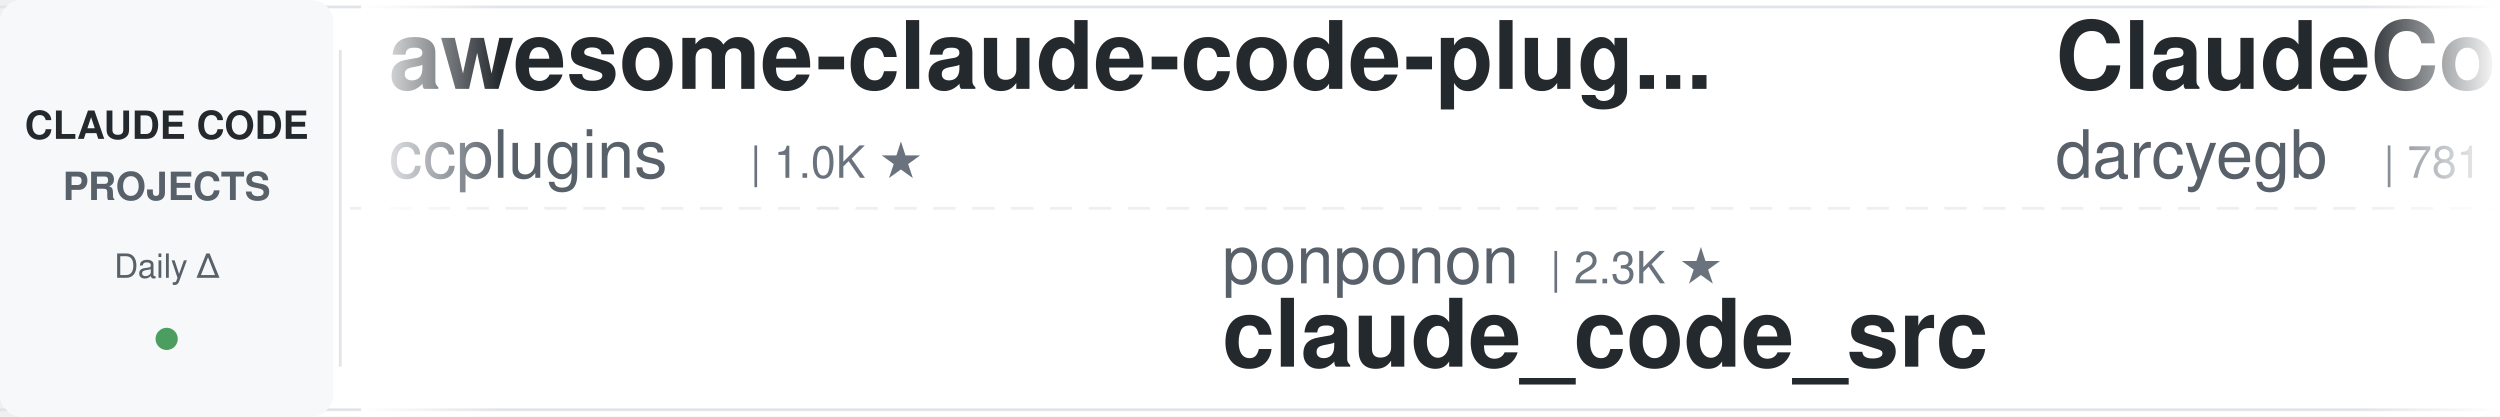
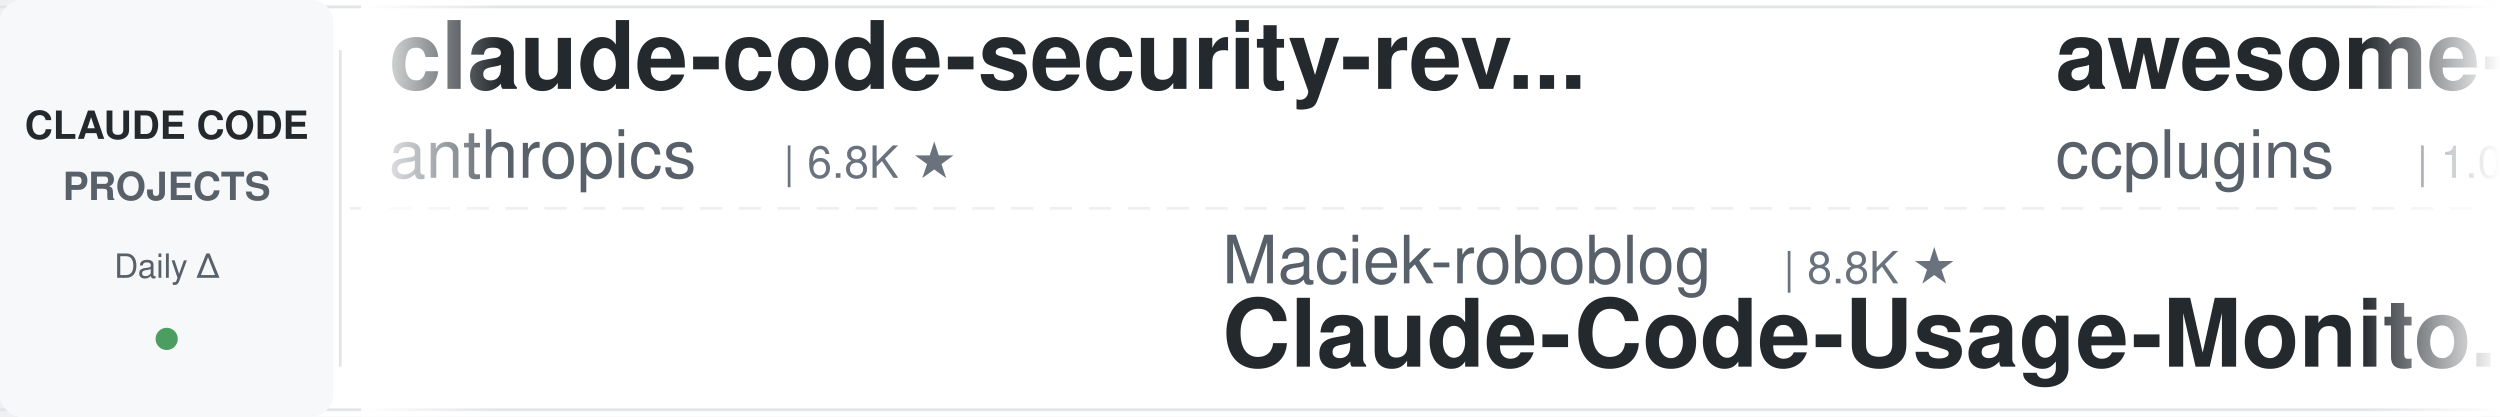
<svg xmlns="http://www.w3.org/2000/svg" width="900" height="150">
  <defs>
    <linearGradient id="leftFade" x1="0%" y1="0%" x2="100%" y2="0%">
      <stop offset="0%" style="stop-color:#ffffff;stop-opacity:1" />
      <stop offset="100%" style="stop-color:#ffffff;stop-opacity:0" />
    </linearGradient>
    <linearGradient id="rightFade" x1="0%" y1="0%" x2="100%" y2="0%">
      <stop offset="0%" style="stop-color:#ffffff;stop-opacity:0" />
      <stop offset="100%" style="stop-color:#ffffff;stop-opacity:1" />
    </linearGradient>
  </defs>
  <rect width="900" height="150" fill="#ffffff" rx="8" />
  <rect x="0" y="2" width="900" height="1" fill="#e1e4e8" />
  <rect x="0" y="147" width="900" height="1" fill="#e1e4e8" />
  <line x1="0" y1="75" x2="900" y2="75" stroke="#e1e4e8" stroke-width="1" stroke-dasharray="8 6" opacity="0.6" />
  <rect x="0" y="0" width="120" height="150" fill="#f6f8fa" rx="8" />
  <text x="60" y="50" font-family="-apple-system, BlinkMacSystemFont, 'Segoe UI', Helvetica, Arial, sans-serif" font-size="14" font-weight="600" fill="#24292e" text-anchor="middle">CLAUDE CODE</text>
  <text x="60" y="72" font-family="-apple-system, BlinkMacSystemFont, 'Segoe UI', Helvetica, Arial, sans-serif" font-size="14" font-weight="600" fill="#586069" text-anchor="middle">PROJECTS</text>
  <text x="60" y="100" font-family="-apple-system, BlinkMacSystemFont, 'Segoe UI', Helvetica, Arial, sans-serif" font-size="12" font-weight="500" fill="#586069" text-anchor="middle">Daily Δ</text>
  <circle cx="60" cy="122" r="4" fill="#22863a" opacity="0.8" />
  <rect x="122" y="18" width="1" height="114" fill="#e1e4e8" />
  <clipPath id="tickerClip">
    <rect x="130" y="0" width="770" height="150" />
  </clipPath>
  <g clip-path="url(#tickerClip)">
    <g id="tickerItems">
      <animateTransform attributeName="transform" attributeType="XML" type="translate" from="0 0" to="-3000 0" dur="54s" repeatCount="indefinite" />
      <g transform="translate(0, 0)">
+         <text x="140" y="32" font-family="-apple-system, BlinkMacSystemFont, 'Segoe UI', Helvetica, Arial, sans-serif" font-size="34" font-weight="600" fill="#24292e">claude-code-security-rev...</text>
+         <text x="140" y="64" font-family="-apple-system, BlinkMacSystemFont, 'Segoe UI', Helvetica, Arial, sans-serif" font-size="24" font-weight="400" fill="#586069">anthropics</text>
+         <text x="282" y="64" font-family="-apple-system, BlinkMacSystemFont, 'Segoe UI', Helvetica, Arial, sans-serif" font-size="16" font-weight="500" fill="#6a737d">| 6.8K ★</text>
+       </g>
+       <g transform="translate(300, 0)">
+         <text x="140" y="102" font-family="-apple-system, BlinkMacSystemFont, 'Segoe UI', Helvetica, Arial, sans-serif" font-size="24" font-weight="400" fill="#586069">Maciek-roboblog</text>
+         <text x="342" y="102" font-family="-apple-system, BlinkMacSystemFont, 'Segoe UI', Helvetica, Arial, sans-serif" font-size="16" font-weight="500" fill="#6a737d">| 8.8K ★</text>
+         <text x="140" y="132" font-family="-apple-system, BlinkMacSystemFont, 'Segoe UI', Helvetica, Arial, sans-serif" font-size="34" font-weight="600" fill="#24292e">Claude-Code-Usage-Monito...</text>
+       </g>
+       <g transform="translate(600, 0)">
        <text x="140" y="32" font-family="-apple-system, BlinkMacSystemFont, 'Segoe UI', Helvetica, Arial, sans-serif" font-size="34" font-weight="600" fill="#24292e">awesome-claude-code-plug...</text>
        <text x="140" y="64" font-family="-apple-system, BlinkMacSystemFont, 'Segoe UI', Helvetica, Arial, sans-serif" font-size="24" font-weight="400" fill="#586069">ccplugins</text>
        <text x="270" y="64" font-family="-apple-system, BlinkMacSystemFont, 'Segoe UI', Helvetica, Arial, sans-serif" font-size="16" font-weight="500" fill="#6a737d">| 1.0K ★</text>
      </g>
-       <g transform="translate(300, 0)">
-         <text x="140" y="102" font-family="-apple-system, BlinkMacSystemFont, 'Segoe UI', Helvetica, Arial, sans-serif" font-size="24" font-weight="400" fill="#586069">ponponon</text>
-         <text x="258" y="102" font-family="-apple-system, BlinkMacSystemFont, 'Segoe UI', Helvetica, Arial, sans-serif" font-size="16" font-weight="500" fill="#6a737d">| 2.3K ★</text>
-         <text x="140" y="132" font-family="-apple-system, BlinkMacSystemFont, 'Segoe UI', Helvetica, Arial, sans-serif" font-size="34" font-weight="600" fill="#24292e">claude_code_src</text>
-       </g>
-       <g transform="translate(600, 0)">
-         <text x="140" y="32" font-family="-apple-system, BlinkMacSystemFont, 'Segoe UI', Helvetica, Arial, sans-serif" font-size="34" font-weight="600" fill="#24292e">ClaudeCodeAgents</text>
-         <text x="140" y="64" font-family="-apple-system, BlinkMacSystemFont, 'Segoe UI', Helvetica, Arial, sans-serif" font-size="24" font-weight="400" fill="#586069">darcyegb</text>
-         <text x="258" y="64" font-family="-apple-system, BlinkMacSystemFont, 'Segoe UI', Helvetica, Arial, sans-serif" font-size="16" font-weight="500" fill="#6a737d">| 781 ★</text>
-       </g>
      <g transform="translate(900, 0)">
-         <text x="140" y="102" font-family="-apple-system, BlinkMacSystemFont, 'Segoe UI', Helvetica, Arial, sans-serif" font-size="24" font-weight="400" fill="#586069">JrCx7scC</text>
-         <text x="258" y="102" font-family="-apple-system, BlinkMacSystemFont, 'Segoe UI', Helvetica, Arial, sans-serif" font-size="16" font-weight="500" fill="#6a737d">| 377 ★</text>
-         <text x="140" y="132" font-family="-apple-system, BlinkMacSystemFont, 'Segoe UI', Helvetica, Arial, sans-serif" font-size="34" font-weight="600" fill="#24292e">claude-code-source</text>
+         <text x="140" y="102" font-family="-apple-system, BlinkMacSystemFont, 'Segoe UI', Helvetica, Arial, sans-serif" font-size="24" font-weight="400" fill="#586069">techjarves</text>
+         <text x="282" y="102" font-family="-apple-system, BlinkMacSystemFont, 'Segoe UI', Helvetica, Arial, sans-serif" font-size="16" font-weight="500" fill="#6a737d">| 1.6K ★</text>
+         <text x="140" y="132" font-family="-apple-system, BlinkMacSystemFont, 'Segoe UI', Helvetica, Arial, sans-serif" font-size="34" font-weight="600" fill="#24292e">ClaudeCode-Portable</text>
      </g>
      <g transform="translate(1200, 0)">
-         <text x="140" y="32" font-family="-apple-system, BlinkMacSystemFont, 'Segoe UI', Helvetica, Arial, sans-serif" font-size="34" font-weight="600" fill="#24292e">Claude-Code-Source-Study</text>
-         <text x="140" y="64" font-family="-apple-system, BlinkMacSystemFont, 'Segoe UI', Helvetica, Arial, sans-serif" font-size="24" font-weight="400" fill="#586069">luyao618</text>
-         <text x="258" y="64" font-family="-apple-system, BlinkMacSystemFont, 'Segoe UI', Helvetica, Arial, sans-serif" font-size="16" font-weight="500" fill="#6a737d">| 1.7K ★</text>
+         <text x="140" y="32" font-family="-apple-system, BlinkMacSystemFont, 'Segoe UI', Helvetica, Arial, sans-serif" font-size="34" font-weight="600" fill="#24292e">Open-ClaudeCode</text>
+         <text x="140" y="64" font-family="-apple-system, BlinkMacSystemFont, 'Segoe UI', Helvetica, Arial, sans-serif" font-size="24" font-weight="400" fill="#586069">LING71671</text>
+         <text x="270" y="64" font-family="-apple-system, BlinkMacSystemFont, 'Segoe UI', Helvetica, Arial, sans-serif" font-size="16" font-weight="500" fill="#6a737d">| 985 ★</text>
      </g>
      <g transform="translate(1500, 0)">
-         <text x="140" y="102" font-family="-apple-system, BlinkMacSystemFont, 'Segoe UI', Helvetica, Arial, sans-serif" font-size="24" font-weight="400" fill="#586069">Yeachan-Heo</text>
-         <text x="294" y="102" font-family="-apple-system, BlinkMacSystemFont, 'Segoe UI', Helvetica, Arial, sans-serif" font-size="16" font-weight="500" fill="#6a737d">| 40.8K ★</text>
-         <text x="140" y="132" font-family="-apple-system, BlinkMacSystemFont, 'Segoe UI', Helvetica, Arial, sans-serif" font-size="34" font-weight="600" fill="#24292e">oh-my-claudecode</text>
+         <text x="140" y="102" font-family="-apple-system, BlinkMacSystemFont, 'Segoe UI', Helvetica, Arial, sans-serif" font-size="24" font-weight="400" fill="#586069">VILA-Lab</text>
+         <text x="258" y="102" font-family="-apple-system, BlinkMacSystemFont, 'Segoe UI', Helvetica, Arial, sans-serif" font-size="16" font-weight="500" fill="#6a737d">| 2.2K ★</text>
+         <text x="140" y="132" font-family="-apple-system, BlinkMacSystemFont, 'Segoe UI', Helvetica, Arial, sans-serif" font-size="34" font-weight="600" fill="#24292e">Dive-into-Claude-Code</text>
      </g>
      <g transform="translate(1800, 0)">
-         <text x="140" y="32" font-family="-apple-system, BlinkMacSystemFont, 'Segoe UI', Helvetica, Arial, sans-serif" font-size="34" font-weight="600" fill="#24292e">claude-code-workflows</text>
-         <text x="140" y="64" font-family="-apple-system, BlinkMacSystemFont, 'Segoe UI', Helvetica, Arial, sans-serif" font-size="24" font-weight="400" fill="#586069">OneRedOak</text>
-         <text x="270" y="64" font-family="-apple-system, BlinkMacSystemFont, 'Segoe UI', Helvetica, Arial, sans-serif" font-size="16" font-weight="500" fill="#6a737d">| 3.9K ★</text>
+         <text x="140" y="32" font-family="-apple-system, BlinkMacSystemFont, 'Segoe UI', Helvetica, Arial, sans-serif" font-size="34" font-weight="600" fill="#24292e">everything-claude-code</text>
+         <text x="140" y="64" font-family="-apple-system, BlinkMacSystemFont, 'Segoe UI', Helvetica, Arial, sans-serif" font-size="24" font-weight="400" fill="#586069">WorldFlowAI</text>
+         <text x="294" y="64" font-family="-apple-system, BlinkMacSystemFont, 'Segoe UI', Helvetica, Arial, sans-serif" font-size="16" font-weight="500" fill="#6a737d">| 6.2K ★</text>
      </g>
      <g transform="translate(2100, 0)">
-         <text x="140" y="102" font-family="-apple-system, BlinkMacSystemFont, 'Segoe UI', Helvetica, Arial, sans-serif" font-size="24" font-weight="400" fill="#586069">Cranot</text>
-         <text x="234" y="102" font-family="-apple-system, BlinkMacSystemFont, 'Segoe UI', Helvetica, Arial, sans-serif" font-size="16" font-weight="500" fill="#6a737d">| 2.9K ★</text>
-         <text x="140" y="132" font-family="-apple-system, BlinkMacSystemFont, 'Segoe UI', Helvetica, Arial, sans-serif" font-size="34" font-weight="600" fill="#24292e">claude-code-guide</text>
+         <text x="140" y="102" font-family="-apple-system, BlinkMacSystemFont, 'Segoe UI', Helvetica, Arial, sans-serif" font-size="24" font-weight="400" fill="#586069">asgeirtj</text>
+         <text x="258" y="102" font-family="-apple-system, BlinkMacSystemFont, 'Segoe UI', Helvetica, Arial, sans-serif" font-size="16" font-weight="500" fill="#6a737d">| 71.2K ★</text>
+         <text x="140" y="132" font-family="-apple-system, BlinkMacSystemFont, 'Segoe UI', Helvetica, Arial, sans-serif" font-size="34" font-weight="600" fill="#24292e">system_prompts_leaks</text>
      </g>
      <g transform="translate(2400, 0)">
-         <text x="140" y="32" font-family="-apple-system, BlinkMacSystemFont, 'Segoe UI', Helvetica, Arial, sans-serif" font-size="34" font-weight="600" fill="#24292e">claude-code-cli</text>
-         <text x="140" y="64" font-family="-apple-system, BlinkMacSystemFont, 'Segoe UI', Helvetica, Arial, sans-serif" font-size="24" font-weight="400" fill="#586069">huangserva</text>
-         <text x="282" y="64" font-family="-apple-system, BlinkMacSystemFont, 'Segoe UI', Helvetica, Arial, sans-serif" font-size="16" font-weight="500" fill="#6a737d">| 631 ★</text>
+         <text x="140" y="32" font-family="-apple-system, BlinkMacSystemFont, 'Segoe UI', Helvetica, Arial, sans-serif" font-size="34" font-weight="600" fill="#24292e">claude-code-tips</text>
+         <text x="140" y="64" font-family="-apple-system, BlinkMacSystemFont, 'Segoe UI', Helvetica, Arial, sans-serif" font-size="24" font-weight="400" fill="#586069">ykdojo</text>
+         <text x="234" y="64" font-family="-apple-system, BlinkMacSystemFont, 'Segoe UI', Helvetica, Arial, sans-serif" font-size="16" font-weight="500" fill="#6a737d">| 10.3K ★</text>
      </g>
      <g transform="translate(2700, 0)">
-         <text x="140" y="102" font-family="-apple-system, BlinkMacSystemFont, 'Segoe UI', Helvetica, Arial, sans-serif" font-size="24" font-weight="400" fill="#586069">hangsman</text>
-         <text x="258" y="102" font-family="-apple-system, BlinkMacSystemFont, 'Segoe UI', Helvetica, Arial, sans-serif" font-size="16" font-weight="500" fill="#6a737d">| 800 ★</text>
-         <text x="140" y="132" font-family="-apple-system, BlinkMacSystemFont, 'Segoe UI', Helvetica, Arial, sans-serif" font-size="34" font-weight="600" fill="#24292e">claude-code-source</text>
+         <text x="140" y="102" font-family="-apple-system, BlinkMacSystemFont, 'Segoe UI', Helvetica, Arial, sans-serif" font-size="24" font-weight="400" fill="#586069">frankbria</text>
+         <text x="270" y="102" font-family="-apple-system, BlinkMacSystemFont, 'Segoe UI', Helvetica, Arial, sans-serif" font-size="16" font-weight="500" fill="#6a737d">| 9.7K ★</text>
+         <text x="140" y="132" font-family="-apple-system, BlinkMacSystemFont, 'Segoe UI', Helvetica, Arial, sans-serif" font-size="34" font-weight="600" fill="#24292e">ralph-claude-code</text>
      </g>
      <g transform="translate(3000, 0)">
+         <text x="140" y="32" font-family="-apple-system, BlinkMacSystemFont, 'Segoe UI', Helvetica, Arial, sans-serif" font-size="34" font-weight="600" fill="#24292e">claude-code-security-rev...</text>
+         <text x="140" y="64" font-family="-apple-system, BlinkMacSystemFont, 'Segoe UI', Helvetica, Arial, sans-serif" font-size="24" font-weight="400" fill="#586069">anthropics</text>
+         <text x="282" y="64" font-family="-apple-system, BlinkMacSystemFont, 'Segoe UI', Helvetica, Arial, sans-serif" font-size="16" font-weight="500" fill="#6a737d">| 6.8K ★</text>
+       </g>
+       <g transform="translate(3300, 0)">
+         <text x="140" y="102" font-family="-apple-system, BlinkMacSystemFont, 'Segoe UI', Helvetica, Arial, sans-serif" font-size="24" font-weight="400" fill="#586069">Maciek-roboblog</text>
+         <text x="342" y="102" font-family="-apple-system, BlinkMacSystemFont, 'Segoe UI', Helvetica, Arial, sans-serif" font-size="16" font-weight="500" fill="#6a737d">| 8.8K ★</text>
+         <text x="140" y="132" font-family="-apple-system, BlinkMacSystemFont, 'Segoe UI', Helvetica, Arial, sans-serif" font-size="34" font-weight="600" fill="#24292e">Claude-Code-Usage-Monito...</text>
+       </g>
+       <g transform="translate(3600, 0)">
        <text x="140" y="32" font-family="-apple-system, BlinkMacSystemFont, 'Segoe UI', Helvetica, Arial, sans-serif" font-size="34" font-weight="600" fill="#24292e">awesome-claude-code-plug...</text>
        <text x="140" y="64" font-family="-apple-system, BlinkMacSystemFont, 'Segoe UI', Helvetica, Arial, sans-serif" font-size="24" font-weight="400" fill="#586069">ccplugins</text>
        <text x="270" y="64" font-family="-apple-system, BlinkMacSystemFont, 'Segoe UI', Helvetica, Arial, sans-serif" font-size="16" font-weight="500" fill="#6a737d">| 1.0K ★</text>
      </g>
-       <g transform="translate(3300, 0)">
-         <text x="140" y="102" font-family="-apple-system, BlinkMacSystemFont, 'Segoe UI', Helvetica, Arial, sans-serif" font-size="24" font-weight="400" fill="#586069">ponponon</text>
-         <text x="258" y="102" font-family="-apple-system, BlinkMacSystemFont, 'Segoe UI', Helvetica, Arial, sans-serif" font-size="16" font-weight="500" fill="#6a737d">| 2.3K ★</text>
-         <text x="140" y="132" font-family="-apple-system, BlinkMacSystemFont, 'Segoe UI', Helvetica, Arial, sans-serif" font-size="34" font-weight="600" fill="#24292e">claude_code_src</text>
-       </g>
-       <g transform="translate(3600, 0)">
-         <text x="140" y="32" font-family="-apple-system, BlinkMacSystemFont, 'Segoe UI', Helvetica, Arial, sans-serif" font-size="34" font-weight="600" fill="#24292e">ClaudeCodeAgents</text>
-         <text x="140" y="64" font-family="-apple-system, BlinkMacSystemFont, 'Segoe UI', Helvetica, Arial, sans-serif" font-size="24" font-weight="400" fill="#586069">darcyegb</text>
-         <text x="258" y="64" font-family="-apple-system, BlinkMacSystemFont, 'Segoe UI', Helvetica, Arial, sans-serif" font-size="16" font-weight="500" fill="#6a737d">| 781 ★</text>
-       </g>
      <g transform="translate(3900, 0)">
-         <text x="140" y="102" font-family="-apple-system, BlinkMacSystemFont, 'Segoe UI', Helvetica, Arial, sans-serif" font-size="24" font-weight="400" fill="#586069">JrCx7scC</text>
-         <text x="258" y="102" font-family="-apple-system, BlinkMacSystemFont, 'Segoe UI', Helvetica, Arial, sans-serif" font-size="16" font-weight="500" fill="#6a737d">| 377 ★</text>
-         <text x="140" y="132" font-family="-apple-system, BlinkMacSystemFont, 'Segoe UI', Helvetica, Arial, sans-serif" font-size="34" font-weight="600" fill="#24292e">claude-code-source</text>
+         <text x="140" y="102" font-family="-apple-system, BlinkMacSystemFont, 'Segoe UI', Helvetica, Arial, sans-serif" font-size="24" font-weight="400" fill="#586069">techjarves</text>
+         <text x="282" y="102" font-family="-apple-system, BlinkMacSystemFont, 'Segoe UI', Helvetica, Arial, sans-serif" font-size="16" font-weight="500" fill="#6a737d">| 1.6K ★</text>
+         <text x="140" y="132" font-family="-apple-system, BlinkMacSystemFont, 'Segoe UI', Helvetica, Arial, sans-serif" font-size="34" font-weight="600" fill="#24292e">ClaudeCode-Portable</text>
      </g>
    </g>
  </g>
  <rect x="130" y="0" width="50" height="150" fill="url(#leftFade)" />
  <rect x="850" y="0" width="50" height="150" fill="url(#rightFade)" />
</svg>
